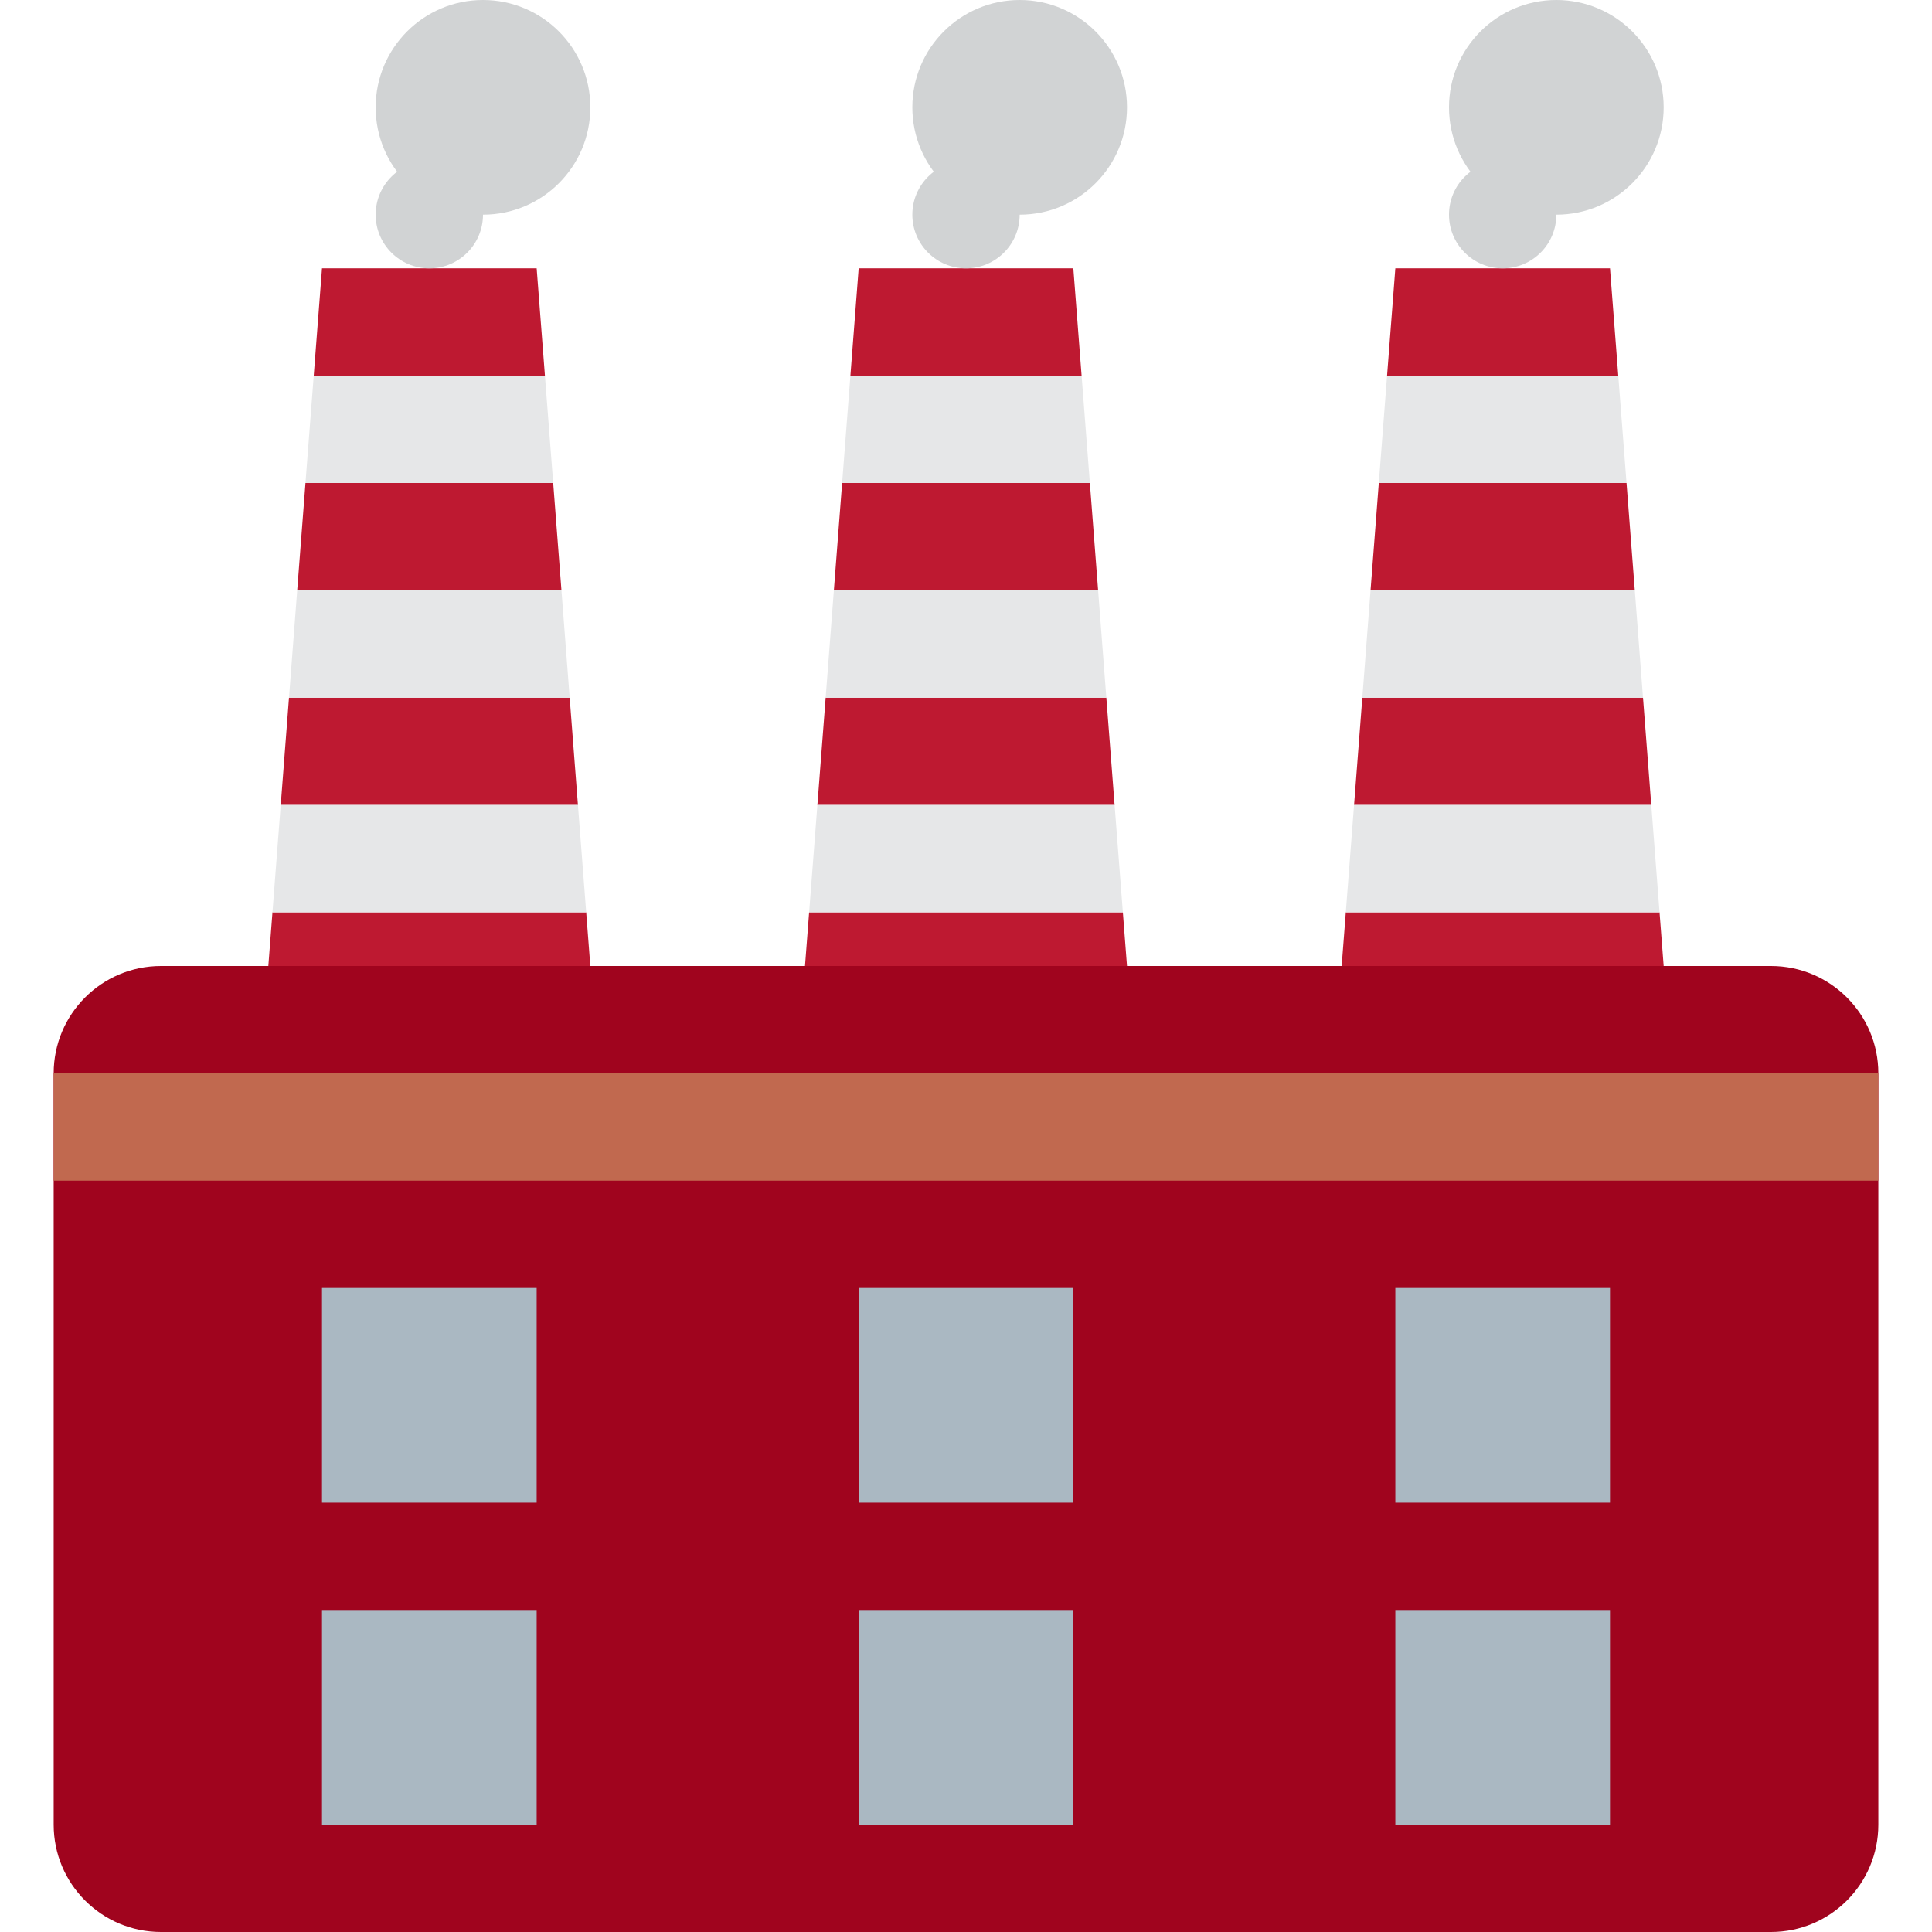
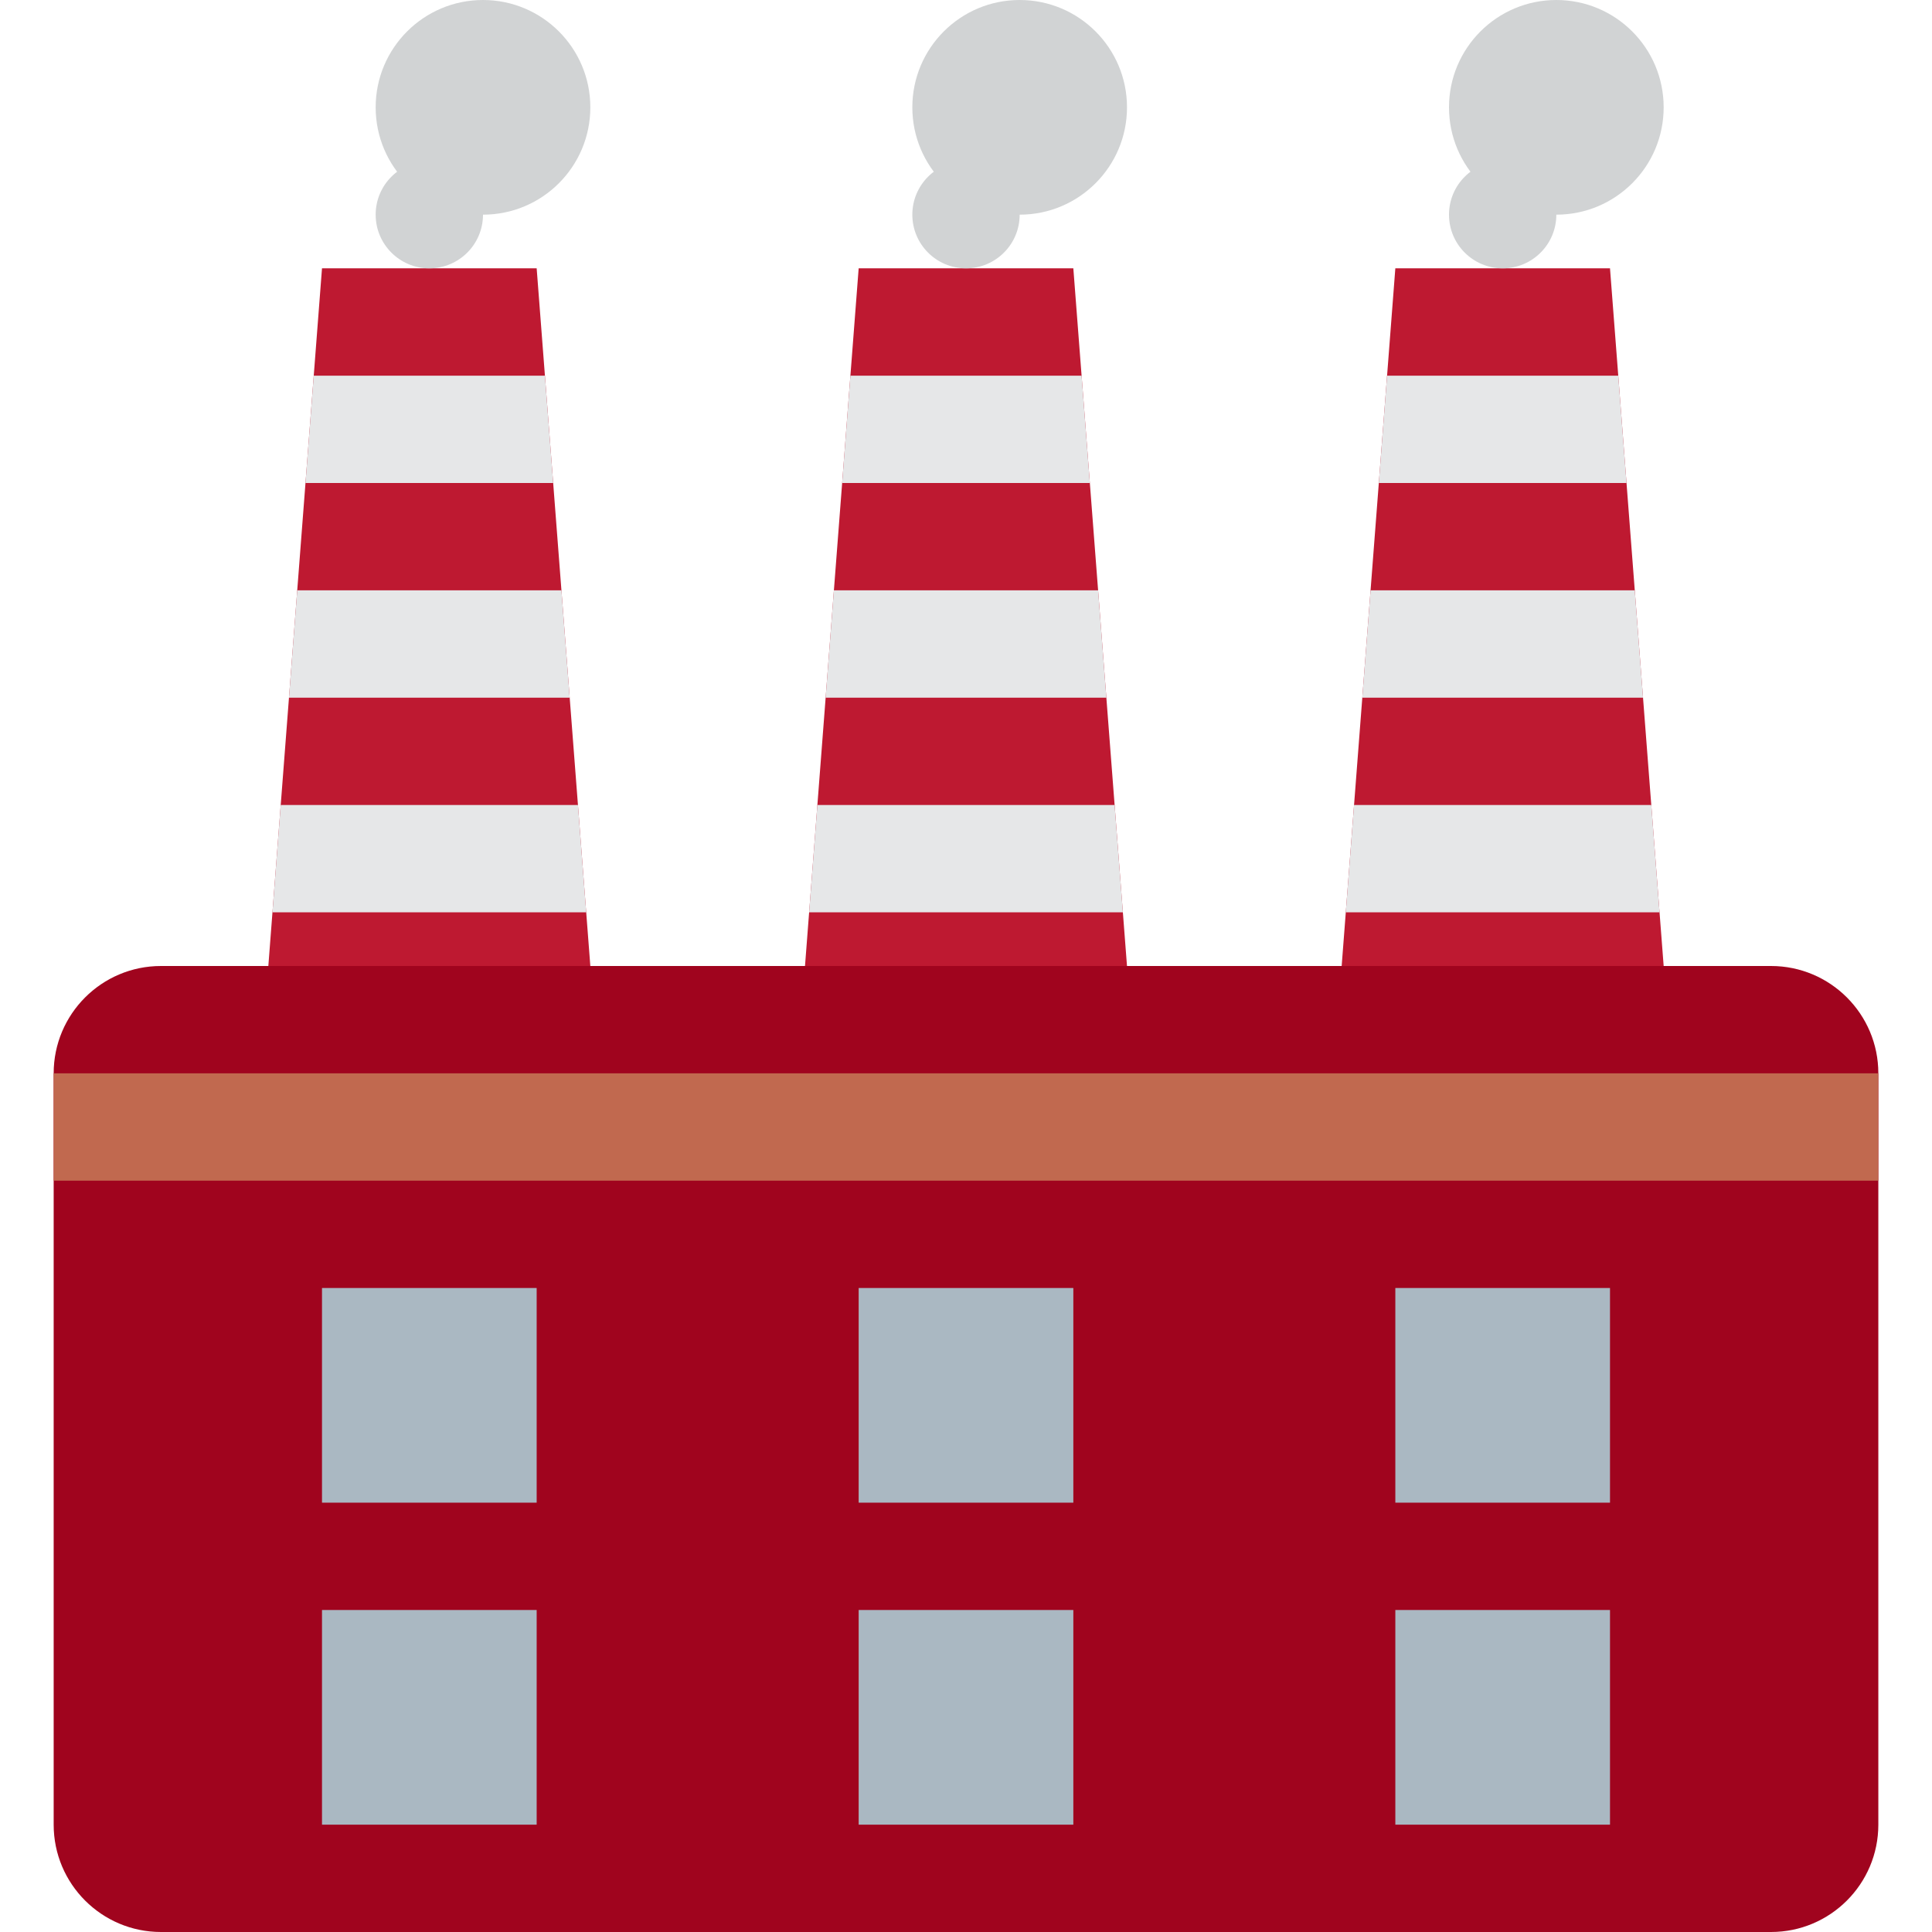
<svg xmlns="http://www.w3.org/2000/svg" viewBox="0 0 36 36">
-   <path d="M 10.308,9 l 0.154,2 h-4.924 l 0.154,-2 h4.616 Z" fill="#BE1931" />
-   <path d="M 10,5 l 0.154,2 h-4.308 l 0.154,-2 h4 Z" fill="#BE1931" />
-   <path d="M 10.615,13 l 0.154,2 h-5.538 l 0.154,-2 h5.23 Z" fill="#BE1931" />
-   <path d="M 5,18 l 0.077,-1 h5.846 l 0.077,1 h-6 Z" fill="#BE1931" />
-   <path d="M 20.615,13 l 0.154,2 h-5.538 l 0.154,-2 h5.23 Z" fill="#BE1931" />
-   <path d="M 15,18 l 0.077,-1 h5.846 l 0.077,1 h-6 Z" fill="#BE1931" />
-   <path d="M 20.308,9 l 0.154,2 h-4.924 l 0.154,-2 h4.616 Z" fill="#BE1931" />
-   <path d="M 20,5 l 0.154,2 h-4.308 l 0.154,-2 h4 Z" fill="#BE1931" />
-   <path d="M 30.308,9 l 0.154,2 h-4.924 l 0.154,-2 h4.616 Z" fill="#BE1931" />
-   <path d="M 25.077,17 h5.846 l 0.077,1 h-6 l 0.077,-1 Z" fill="#BE1931" />
-   <path d="M 30.615,13 l 0.154,2 h-5.538 l 0.154,-2 h5.23 Z" fill="#BE1931" />
-   <path d="M 30,5 l 0.154,2 h-4.308 l 0.154,-2 h4 Z" fill="#BE1931" />
-   <path d="M 10.462,11 l 0.153,2 h-5.23 l 0.153,-2 h4.924 Z" fill="#E6E7E8" />
-   <path d="M 10.154,7 l 0.154,2 h-4.616 l 0.154,-2 h4.308 Z" fill="#E6E7E8" />
-   <path d="M 5.231,15 h5.538 l 0.154,2 h-5.846 l 0.154,-2 Z" fill="#E6E7E8" />
-   <path d="M 20.462,11 l 0.153,2 h-5.23 l 0.153,-2 h4.924 Z" fill="#E6E7E8" />
-   <path d="M 20.154,7 l 0.154,2 h-4.616 l 0.154,-2 h4.308 Z" fill="#E6E7E8" />
-   <path d="M 15.231,15 h5.538 l 0.154,2 h-5.846 l 0.154,-2 Z" fill="#E6E7E8" />
-   <path d="M 30.462,11 l 0.153,2 h-5.23 l 0.153,-2 h4.924 Z" fill="#E6E7E8" />
-   <path d="M 30.769,15 l 0.154,2 h-5.846 l 0.154,-2 h5.538 Z" fill="#E6E7E8" />
-   <path d="M 30.154,7 l 0.154,2 h-4.616 l 0.154,-2 h4.308 Z" fill="#E6E7E8" />
+   <defs>
+     <clipPath id="clip1">
+       <path d="M-2,-13 h4 l1,13 v2 h-6 v-2 l1,-13 z" />
+     </clipPath>
+     <g id="smokestack">
+       <g clip-path="url(#clip1)">
+         <circle r="999" fill="#BE1931" />
+         <rect x="-5" y="-3" width="10" height="2" fill="#E6E7E8" />
+         <rect x="-5" y="-7" width="10" height="2" fill="#E6E7E8" />
+         <rect x="-5" y="-11" width="10" height="2" fill="#E6E7E8" />
+       </g>
+       <circle cx="0" cy="-14" r="1" fill="#D1D3D4" />
+       <circle cx="1" cy="-16" r="2" fill="#D1D3D4" />
+     </g>
+   </defs>
+   <use href="#smokestack" x="8" y="18" />
+   <use href="#smokestack" x="18" y="18" />
+   <use href="#smokestack" x="28" y="18" />
  <rect x="1" y="18" width="34" height="18" rx="2" fill="#A0041E" />
  <path d="M 1,20 h34 v2 h-34 v-2 Z" fill="#C1694F" />
  <path d="M 6,24 h4 v4 h-4 v-4 Z" fill="#AAB8C2" />
  <path d="M 16,24 h4 v4 h-4 v-4 Z" fill="#AAB8C2" />
  <path d="M 26,24 h4 v4 h-4 v-4 Z" fill="#AAB8C2" />
  <path d="M 6,30 h4 v4 h-4 v-4 Z" fill="#AAB8C2" />
  <path d="M 16,30 h4 v4 h-4 v-4 Z" fill="#AAB8C2" />
  <path d="M 26,30 h4 v4 h-4 v-4 Z" fill="#AAB8C2" />
-   <circle cx="8" cy="4" r="1" fill="#D1D3D4" />
-   <circle cx="18" cy="4" r="1" fill="#D1D3D4" />
-   <circle cx="28" cy="4" r="1" fill="#D1D3D4" />
-   <circle cx="9" cy="2" r="2" fill="#D1D3D4" />
-   <circle cx="19" cy="2" r="2" fill="#D1D3D4" />
-   <circle cx="29" cy="2" r="2" fill="#D1D3D4" />
</svg>
